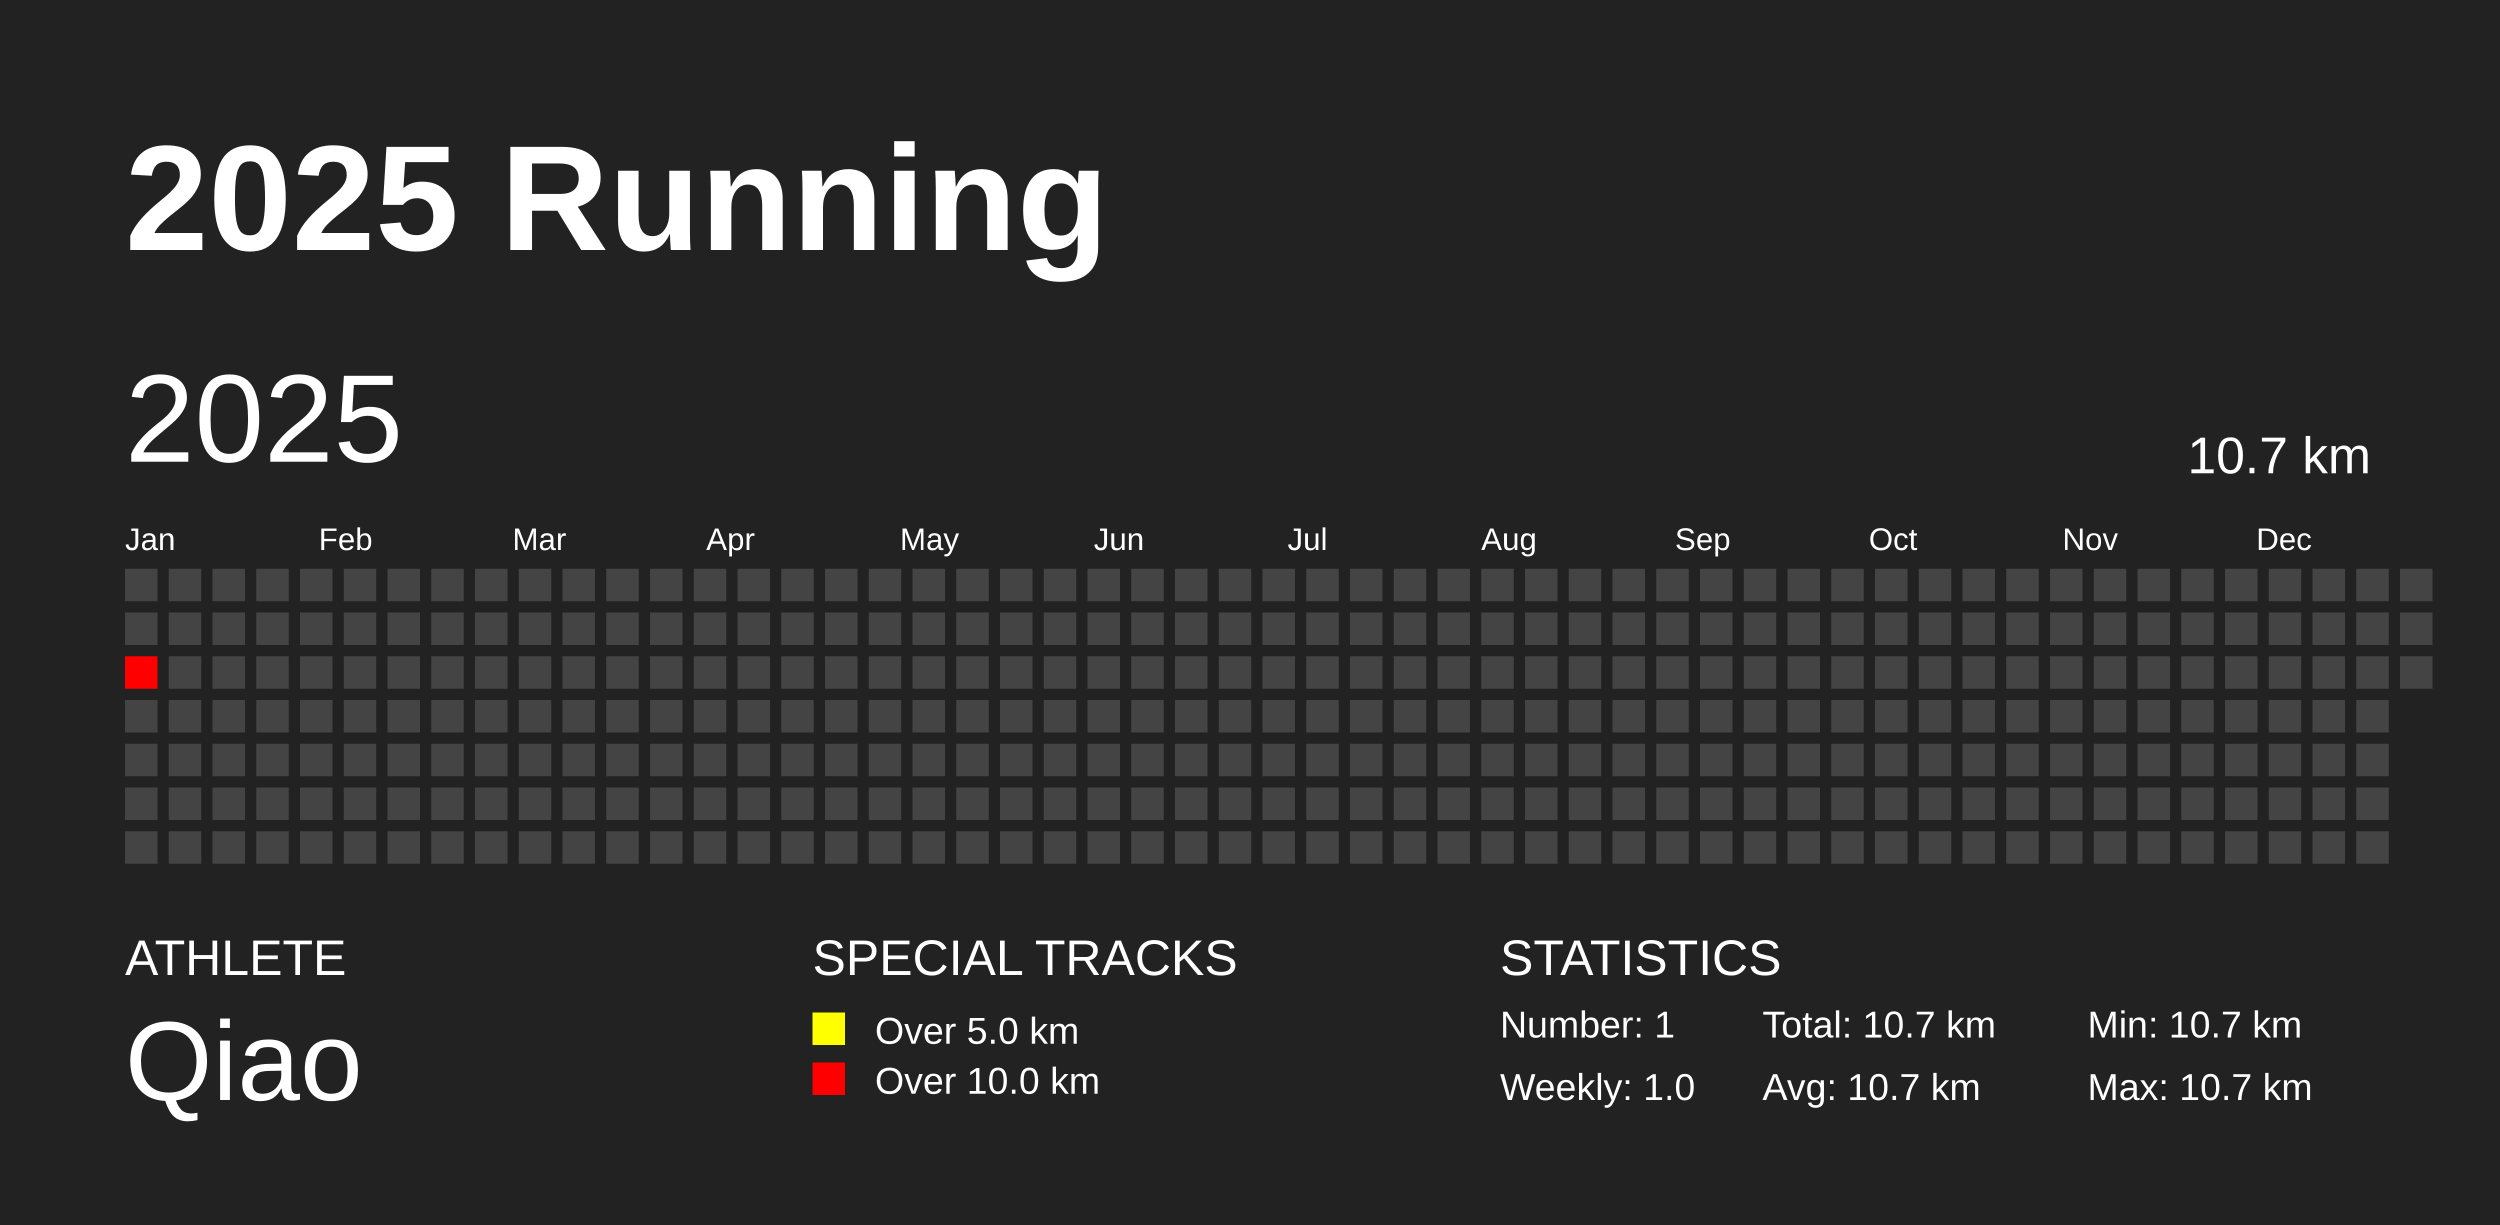
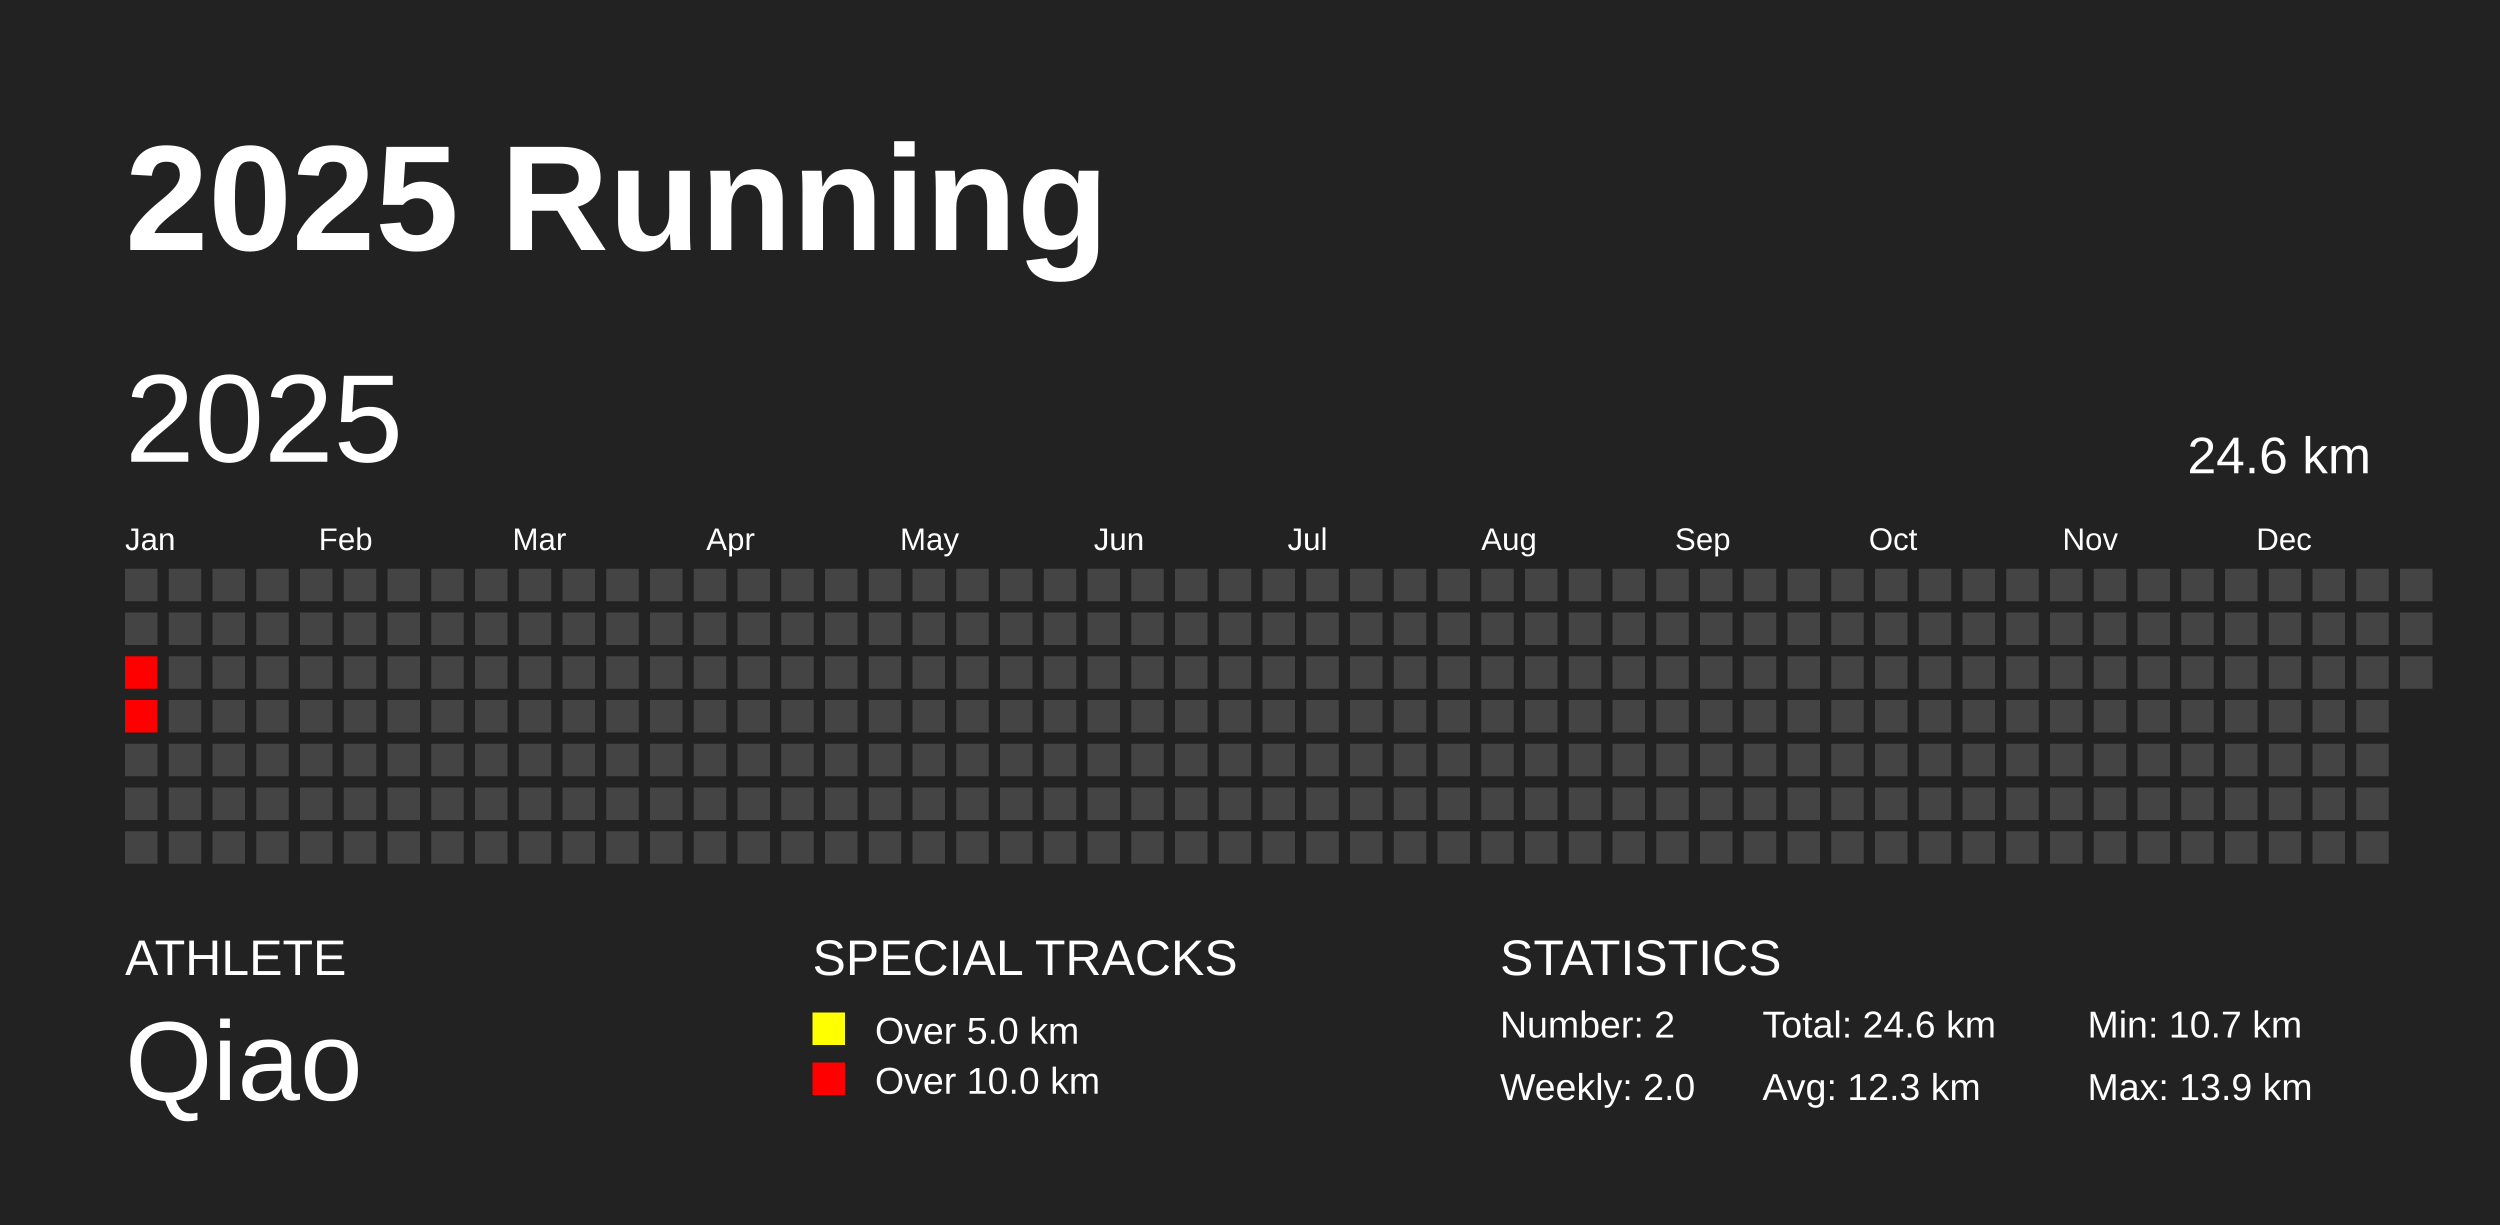
<svg xmlns="http://www.w3.org/2000/svg" baseProfile="full" height="98mm" version="1.1" viewBox="0,0,200,98" width="200mm">
  <defs />
  <rect fill="#222222" height="98" width="200" x="0" y="0" />
  <text fill="#FFFFFF" style="font-size:12px; font-family:Arial; font-weight:bold;" x="10" y="20">2025 Running</text>
  <text fill="#FFFFFF" style="font-size:4px; font-family:Arial" x="10" y="78">ATHLETE</text>
  <text fill="#FFFFFF" style="font-size:9px; font-family:Arial" x="10" y="88">Qiao</text>
  <text fill="#FFFFFF" style="font-size:4px; font-family:Arial" x="65" y="78">SPECIAL TRACKS</text>
  <rect fill="yellow" height="2.6" width="2.6" x="65" y="81" />
  <text fill="#FFFFFF" style="font-size:3px; font-family:Arial" x="70" y="83.5">Over 5.0 km</text>
  <rect fill="red" height="2.6" width="2.6" x="65" y="85" />
  <text fill="#FFFFFF" style="font-size:3px; font-family:Arial" x="70" y="87.5">Over 10.0 km</text>
  <text fill="#FFFFFF" style="font-size:4px; font-family:Arial" x="120" y="78">STATISTICS</text>
-   <text fill="#FFFFFF" style="font-size:3px; font-family:Arial" x="120" y="83">Number: 1</text>
-   <text fill="#FFFFFF" style="font-size:3px; font-family:Arial" x="120" y="88">Weekly: 1.0</text>
-   <text fill="#FFFFFF" style="font-size:3px; font-family:Arial" x="141" y="83">Total: 10.7 km</text>
-   <text fill="#FFFFFF" style="font-size:3px; font-family:Arial" x="141" y="88">Avg: 10.7 km</text>
+   <text fill="#FFFFFF" style="font-size:3px; font-family:Arial" x="120" y="83">Number: 2</text>
+   <text fill="#FFFFFF" style="font-size:3px; font-family:Arial" x="120" y="88">Weekly: 2.0</text>
+   <text fill="#FFFFFF" style="font-size:3px; font-family:Arial" x="141" y="83">Total: 24.6 km</text>
+   <text fill="#FFFFFF" style="font-size:3px; font-family:Arial" x="141" y="88">Avg: 12.3 km</text>
  <text fill="#FFFFFF" style="font-size:3px; font-family:Arial" x="167" y="83">Min: 10.7 km</text>
-   <text fill="#FFFFFF" style="font-size:3px; font-family:Arial" x="167" y="88">Max: 10.7 km</text>
+   <text fill="#FFFFFF" style="font-size:3px; font-family:Arial" x="167" y="88">Max: 13.9 km</text>
  <text dominant-baseline="hanging" fill="#FFFFFF" style="font-size:10.0px; font-family:Arial;" x="10" y="30">2025</text>
-   <text dominant-baseline="hanging" fill="#FFFFFF" style="font-size:4.125px; font-family:Arial;" x="175" y="35">10.7 km</text>
+   <text dominant-baseline="hanging" fill="#FFFFFF" style="font-size:4.125px; font-family:Arial;" x="175" y="35">24.6 km</text>
  <text fill="#FFFFFF" style="font-size:2.5px; font-family:Arial" x="10.0" y="44">Jan</text>
  <text fill="#FFFFFF" style="font-size:2.5px; font-family:Arial" x="25.5" y="44">Feb</text>
  <text fill="#FFFFFF" style="font-size:2.5px; font-family:Arial" x="41.0" y="44">Mar</text>
  <text fill="#FFFFFF" style="font-size:2.5px; font-family:Arial" x="56.5" y="44">Apr</text>
  <text fill="#FFFFFF" style="font-size:2.5px; font-family:Arial" x="72.0" y="44">May</text>
  <text fill="#FFFFFF" style="font-size:2.5px; font-family:Arial" x="87.5" y="44">Jun</text>
  <text fill="#FFFFFF" style="font-size:2.5px; font-family:Arial" x="103.0" y="44">Jul</text>
  <text fill="#FFFFFF" style="font-size:2.5px; font-family:Arial" x="118.5" y="44">Aug</text>
  <text fill="#FFFFFF" style="font-size:2.5px; font-family:Arial" x="134.0" y="44">Sep</text>
  <text fill="#FFFFFF" style="font-size:2.5px; font-family:Arial" x="149.5" y="44">Oct</text>
  <text fill="#FFFFFF" style="font-size:2.5px; font-family:Arial" x="165.0" y="44">Nov</text>
  <text fill="#FFFFFF" style="font-size:2.5px; font-family:Arial" x="180.5" y="44">Dec</text>
  <rect fill="#444444" height="2.6" width="2.6" x="10.0" y="45.5" />
  <rect fill="#444444" height="2.6" width="2.6" x="10.0" y="49.0" />
  <rect fill="red" height="2.6" width="2.6" x="10.0" y="52.5" />
-   <rect fill="#444444" height="2.6" width="2.6" x="10.0" y="56.0" />
+   <rect fill="red" height="2.6" width="2.6" x="10.0" y="56.0" />
  <rect fill="#444444" height="2.6" width="2.6" x="10.0" y="59.5" />
  <rect fill="#444444" height="2.6" width="2.6" x="10.0" y="63.0" />
  <rect fill="#444444" height="2.6" width="2.6" x="10.0" y="66.5" />
  <rect fill="#444444" height="2.6" width="2.6" x="13.5" y="45.5" />
  <rect fill="#444444" height="2.6" width="2.6" x="13.5" y="49.0" />
  <rect fill="#444444" height="2.6" width="2.6" x="13.5" y="52.5" />
  <rect fill="#444444" height="2.6" width="2.6" x="13.5" y="56.0" />
  <rect fill="#444444" height="2.6" width="2.6" x="13.5" y="59.5" />
  <rect fill="#444444" height="2.6" width="2.6" x="13.5" y="63.0" />
  <rect fill="#444444" height="2.6" width="2.6" x="13.5" y="66.5" />
  <rect fill="#444444" height="2.6" width="2.6" x="17.0" y="45.5" />
  <rect fill="#444444" height="2.6" width="2.6" x="17.0" y="49.0" />
  <rect fill="#444444" height="2.6" width="2.6" x="17.0" y="52.5" />
  <rect fill="#444444" height="2.6" width="2.6" x="17.0" y="56.0" />
  <rect fill="#444444" height="2.6" width="2.6" x="17.0" y="59.5" />
  <rect fill="#444444" height="2.6" width="2.6" x="17.0" y="63.0" />
  <rect fill="#444444" height="2.6" width="2.6" x="17.0" y="66.5" />
  <rect fill="#444444" height="2.6" width="2.6" x="20.5" y="45.5" />
  <rect fill="#444444" height="2.6" width="2.6" x="20.5" y="49.0" />
  <rect fill="#444444" height="2.6" width="2.6" x="20.5" y="52.5" />
  <rect fill="#444444" height="2.6" width="2.6" x="20.5" y="56.0" />
  <rect fill="#444444" height="2.6" width="2.6" x="20.5" y="59.5" />
  <rect fill="#444444" height="2.6" width="2.6" x="20.5" y="63.0" />
  <rect fill="#444444" height="2.6" width="2.6" x="20.5" y="66.5" />
  <rect fill="#444444" height="2.6" width="2.6" x="24.0" y="45.5" />
  <rect fill="#444444" height="2.6" width="2.6" x="24.0" y="49.0" />
  <rect fill="#444444" height="2.6" width="2.6" x="24.0" y="52.5" />
  <rect fill="#444444" height="2.6" width="2.6" x="24.0" y="56.0" />
  <rect fill="#444444" height="2.6" width="2.6" x="24.0" y="59.5" />
  <rect fill="#444444" height="2.6" width="2.6" x="24.0" y="63.0" />
  <rect fill="#444444" height="2.6" width="2.6" x="24.0" y="66.5" />
  <rect fill="#444444" height="2.6" width="2.6" x="27.5" y="45.5" />
  <rect fill="#444444" height="2.6" width="2.6" x="27.5" y="49.0" />
  <rect fill="#444444" height="2.6" width="2.6" x="27.5" y="52.5" />
  <rect fill="#444444" height="2.6" width="2.6" x="27.5" y="56.0" />
  <rect fill="#444444" height="2.6" width="2.6" x="27.5" y="59.5" />
  <rect fill="#444444" height="2.6" width="2.6" x="27.5" y="63.0" />
  <rect fill="#444444" height="2.6" width="2.6" x="27.5" y="66.5" />
  <rect fill="#444444" height="2.6" width="2.6" x="31.0" y="45.5" />
  <rect fill="#444444" height="2.6" width="2.6" x="31.0" y="49.0" />
  <rect fill="#444444" height="2.6" width="2.6" x="31.0" y="52.5" />
  <rect fill="#444444" height="2.6" width="2.6" x="31.0" y="56.0" />
  <rect fill="#444444" height="2.6" width="2.6" x="31.0" y="59.5" />
  <rect fill="#444444" height="2.6" width="2.6" x="31.0" y="63.0" />
  <rect fill="#444444" height="2.6" width="2.6" x="31.0" y="66.5" />
  <rect fill="#444444" height="2.6" width="2.6" x="34.5" y="45.5" />
  <rect fill="#444444" height="2.6" width="2.6" x="34.5" y="49.0" />
  <rect fill="#444444" height="2.6" width="2.6" x="34.5" y="52.5" />
  <rect fill="#444444" height="2.6" width="2.6" x="34.5" y="56.0" />
  <rect fill="#444444" height="2.6" width="2.6" x="34.5" y="59.5" />
  <rect fill="#444444" height="2.6" width="2.6" x="34.5" y="63.0" />
  <rect fill="#444444" height="2.6" width="2.6" x="34.5" y="66.5" />
  <rect fill="#444444" height="2.6" width="2.6" x="38.0" y="45.5" />
  <rect fill="#444444" height="2.6" width="2.6" x="38.0" y="49.0" />
  <rect fill="#444444" height="2.6" width="2.6" x="38.0" y="52.5" />
  <rect fill="#444444" height="2.6" width="2.6" x="38.0" y="56.0" />
  <rect fill="#444444" height="2.6" width="2.6" x="38.0" y="59.5" />
  <rect fill="#444444" height="2.6" width="2.6" x="38.0" y="63.0" />
  <rect fill="#444444" height="2.6" width="2.6" x="38.0" y="66.5" />
  <rect fill="#444444" height="2.6" width="2.6" x="41.5" y="45.5" />
  <rect fill="#444444" height="2.6" width="2.6" x="41.5" y="49.0" />
  <rect fill="#444444" height="2.6" width="2.6" x="41.5" y="52.5" />
  <rect fill="#444444" height="2.6" width="2.6" x="41.5" y="56.0" />
  <rect fill="#444444" height="2.6" width="2.6" x="41.5" y="59.5" />
  <rect fill="#444444" height="2.6" width="2.6" x="41.5" y="63.0" />
  <rect fill="#444444" height="2.6" width="2.6" x="41.5" y="66.5" />
  <rect fill="#444444" height="2.6" width="2.6" x="45.0" y="45.5" />
  <rect fill="#444444" height="2.6" width="2.6" x="45.0" y="49.0" />
  <rect fill="#444444" height="2.6" width="2.6" x="45.0" y="52.5" />
  <rect fill="#444444" height="2.6" width="2.6" x="45.0" y="56.0" />
  <rect fill="#444444" height="2.6" width="2.6" x="45.0" y="59.5" />
  <rect fill="#444444" height="2.6" width="2.6" x="45.0" y="63.0" />
  <rect fill="#444444" height="2.6" width="2.6" x="45.0" y="66.5" />
  <rect fill="#444444" height="2.6" width="2.6" x="48.5" y="45.5" />
  <rect fill="#444444" height="2.6" width="2.6" x="48.5" y="49.0" />
  <rect fill="#444444" height="2.6" width="2.6" x="48.5" y="52.5" />
  <rect fill="#444444" height="2.6" width="2.6" x="48.5" y="56.0" />
  <rect fill="#444444" height="2.6" width="2.6" x="48.5" y="59.5" />
  <rect fill="#444444" height="2.6" width="2.6" x="48.5" y="63.0" />
  <rect fill="#444444" height="2.6" width="2.6" x="48.5" y="66.5" />
  <rect fill="#444444" height="2.6" width="2.6" x="52.0" y="45.5" />
  <rect fill="#444444" height="2.6" width="2.6" x="52.0" y="49.0" />
  <rect fill="#444444" height="2.6" width="2.6" x="52.0" y="52.5" />
  <rect fill="#444444" height="2.6" width="2.6" x="52.0" y="56.0" />
  <rect fill="#444444" height="2.6" width="2.6" x="52.0" y="59.5" />
  <rect fill="#444444" height="2.6" width="2.6" x="52.0" y="63.0" />
  <rect fill="#444444" height="2.6" width="2.6" x="52.0" y="66.5" />
  <rect fill="#444444" height="2.6" width="2.6" x="55.5" y="45.5" />
  <rect fill="#444444" height="2.6" width="2.6" x="55.5" y="49.0" />
  <rect fill="#444444" height="2.6" width="2.6" x="55.5" y="52.5" />
  <rect fill="#444444" height="2.6" width="2.6" x="55.5" y="56.0" />
  <rect fill="#444444" height="2.6" width="2.6" x="55.5" y="59.5" />
  <rect fill="#444444" height="2.6" width="2.6" x="55.5" y="63.0" />
  <rect fill="#444444" height="2.6" width="2.6" x="55.5" y="66.5" />
  <rect fill="#444444" height="2.6" width="2.6" x="59.0" y="45.5" />
  <rect fill="#444444" height="2.6" width="2.6" x="59.0" y="49.0" />
  <rect fill="#444444" height="2.6" width="2.6" x="59.0" y="52.5" />
  <rect fill="#444444" height="2.6" width="2.6" x="59.0" y="56.0" />
  <rect fill="#444444" height="2.6" width="2.6" x="59.0" y="59.5" />
  <rect fill="#444444" height="2.6" width="2.6" x="59.0" y="63.0" />
  <rect fill="#444444" height="2.6" width="2.6" x="59.0" y="66.5" />
  <rect fill="#444444" height="2.6" width="2.6" x="62.5" y="45.5" />
  <rect fill="#444444" height="2.6" width="2.6" x="62.5" y="49.0" />
  <rect fill="#444444" height="2.6" width="2.6" x="62.5" y="52.5" />
  <rect fill="#444444" height="2.6" width="2.6" x="62.5" y="56.0" />
  <rect fill="#444444" height="2.6" width="2.6" x="62.5" y="59.5" />
  <rect fill="#444444" height="2.6" width="2.6" x="62.5" y="63.0" />
  <rect fill="#444444" height="2.6" width="2.6" x="62.5" y="66.5" />
  <rect fill="#444444" height="2.6" width="2.6" x="66.0" y="45.5" />
  <rect fill="#444444" height="2.6" width="2.6" x="66.0" y="49.0" />
  <rect fill="#444444" height="2.6" width="2.6" x="66.0" y="52.5" />
  <rect fill="#444444" height="2.6" width="2.6" x="66.0" y="56.0" />
  <rect fill="#444444" height="2.6" width="2.6" x="66.0" y="59.5" />
  <rect fill="#444444" height="2.6" width="2.6" x="66.0" y="63.0" />
  <rect fill="#444444" height="2.6" width="2.6" x="66.0" y="66.5" />
  <rect fill="#444444" height="2.6" width="2.6" x="69.5" y="45.5" />
  <rect fill="#444444" height="2.6" width="2.6" x="69.5" y="49.0" />
  <rect fill="#444444" height="2.6" width="2.6" x="69.5" y="52.5" />
  <rect fill="#444444" height="2.6" width="2.6" x="69.5" y="56.0" />
  <rect fill="#444444" height="2.6" width="2.6" x="69.5" y="59.5" />
  <rect fill="#444444" height="2.6" width="2.6" x="69.5" y="63.0" />
  <rect fill="#444444" height="2.6" width="2.6" x="69.5" y="66.5" />
  <rect fill="#444444" height="2.6" width="2.6" x="73.0" y="45.5" />
  <rect fill="#444444" height="2.6" width="2.6" x="73.0" y="49.0" />
  <rect fill="#444444" height="2.6" width="2.6" x="73.0" y="52.5" />
  <rect fill="#444444" height="2.6" width="2.6" x="73.0" y="56.0" />
  <rect fill="#444444" height="2.6" width="2.6" x="73.0" y="59.5" />
  <rect fill="#444444" height="2.6" width="2.6" x="73.0" y="63.0" />
  <rect fill="#444444" height="2.6" width="2.6" x="73.0" y="66.5" />
  <rect fill="#444444" height="2.6" width="2.6" x="76.5" y="45.5" />
  <rect fill="#444444" height="2.6" width="2.6" x="76.5" y="49.0" />
  <rect fill="#444444" height="2.6" width="2.6" x="76.5" y="52.5" />
  <rect fill="#444444" height="2.6" width="2.6" x="76.5" y="56.0" />
  <rect fill="#444444" height="2.6" width="2.6" x="76.5" y="59.5" />
  <rect fill="#444444" height="2.6" width="2.6" x="76.5" y="63.0" />
  <rect fill="#444444" height="2.6" width="2.6" x="76.5" y="66.5" />
  <rect fill="#444444" height="2.6" width="2.6" x="80.0" y="45.5" />
  <rect fill="#444444" height="2.6" width="2.6" x="80.0" y="49.0" />
  <rect fill="#444444" height="2.6" width="2.6" x="80.0" y="52.5" />
  <rect fill="#444444" height="2.6" width="2.6" x="80.0" y="56.0" />
  <rect fill="#444444" height="2.6" width="2.6" x="80.0" y="59.5" />
  <rect fill="#444444" height="2.6" width="2.6" x="80.0" y="63.0" />
  <rect fill="#444444" height="2.6" width="2.6" x="80.0" y="66.5" />
  <rect fill="#444444" height="2.6" width="2.6" x="83.5" y="45.5" />
  <rect fill="#444444" height="2.6" width="2.6" x="83.5" y="49.0" />
  <rect fill="#444444" height="2.6" width="2.6" x="83.5" y="52.5" />
  <rect fill="#444444" height="2.6" width="2.6" x="83.5" y="56.0" />
  <rect fill="#444444" height="2.6" width="2.6" x="83.5" y="59.5" />
  <rect fill="#444444" height="2.6" width="2.6" x="83.5" y="63.0" />
  <rect fill="#444444" height="2.6" width="2.6" x="83.5" y="66.5" />
  <rect fill="#444444" height="2.6" width="2.6" x="87.0" y="45.5" />
  <rect fill="#444444" height="2.6" width="2.6" x="87.0" y="49.0" />
  <rect fill="#444444" height="2.6" width="2.6" x="87.0" y="52.5" />
  <rect fill="#444444" height="2.6" width="2.6" x="87.0" y="56.0" />
  <rect fill="#444444" height="2.6" width="2.6" x="87.0" y="59.5" />
  <rect fill="#444444" height="2.6" width="2.6" x="87.0" y="63.0" />
  <rect fill="#444444" height="2.6" width="2.6" x="87.0" y="66.5" />
  <rect fill="#444444" height="2.6" width="2.6" x="90.5" y="45.5" />
  <rect fill="#444444" height="2.6" width="2.6" x="90.5" y="49.0" />
  <rect fill="#444444" height="2.6" width="2.6" x="90.5" y="52.5" />
  <rect fill="#444444" height="2.6" width="2.6" x="90.5" y="56.0" />
  <rect fill="#444444" height="2.6" width="2.6" x="90.5" y="59.5" />
  <rect fill="#444444" height="2.6" width="2.6" x="90.5" y="63.0" />
  <rect fill="#444444" height="2.6" width="2.6" x="90.5" y="66.5" />
  <rect fill="#444444" height="2.6" width="2.6" x="94.0" y="45.5" />
  <rect fill="#444444" height="2.6" width="2.6" x="94.0" y="49.0" />
  <rect fill="#444444" height="2.6" width="2.6" x="94.0" y="52.5" />
  <rect fill="#444444" height="2.6" width="2.6" x="94.0" y="56.0" />
  <rect fill="#444444" height="2.6" width="2.6" x="94.0" y="59.5" />
  <rect fill="#444444" height="2.6" width="2.6" x="94.0" y="63.0" />
  <rect fill="#444444" height="2.6" width="2.6" x="94.0" y="66.5" />
  <rect fill="#444444" height="2.6" width="2.6" x="97.5" y="45.5" />
  <rect fill="#444444" height="2.6" width="2.6" x="97.5" y="49.0" />
  <rect fill="#444444" height="2.6" width="2.6" x="97.5" y="52.5" />
  <rect fill="#444444" height="2.6" width="2.6" x="97.5" y="56.0" />
  <rect fill="#444444" height="2.6" width="2.6" x="97.5" y="59.5" />
  <rect fill="#444444" height="2.6" width="2.6" x="97.5" y="63.0" />
  <rect fill="#444444" height="2.6" width="2.6" x="97.5" y="66.5" />
  <rect fill="#444444" height="2.6" width="2.6" x="101.0" y="45.5" />
  <rect fill="#444444" height="2.6" width="2.6" x="101.0" y="49.0" />
  <rect fill="#444444" height="2.6" width="2.6" x="101.0" y="52.5" />
  <rect fill="#444444" height="2.6" width="2.6" x="101.0" y="56.0" />
  <rect fill="#444444" height="2.6" width="2.6" x="101.0" y="59.5" />
  <rect fill="#444444" height="2.6" width="2.6" x="101.0" y="63.0" />
  <rect fill="#444444" height="2.6" width="2.6" x="101.0" y="66.5" />
  <rect fill="#444444" height="2.6" width="2.6" x="104.5" y="45.5" />
  <rect fill="#444444" height="2.6" width="2.6" x="104.5" y="49.0" />
  <rect fill="#444444" height="2.6" width="2.6" x="104.5" y="52.5" />
  <rect fill="#444444" height="2.6" width="2.6" x="104.5" y="56.0" />
  <rect fill="#444444" height="2.6" width="2.6" x="104.5" y="59.5" />
  <rect fill="#444444" height="2.6" width="2.6" x="104.5" y="63.0" />
  <rect fill="#444444" height="2.6" width="2.6" x="104.5" y="66.5" />
  <rect fill="#444444" height="2.6" width="2.6" x="108.0" y="45.5" />
  <rect fill="#444444" height="2.6" width="2.6" x="108.0" y="49.0" />
  <rect fill="#444444" height="2.6" width="2.6" x="108.0" y="52.5" />
  <rect fill="#444444" height="2.6" width="2.6" x="108.0" y="56.0" />
  <rect fill="#444444" height="2.6" width="2.6" x="108.0" y="59.5" />
  <rect fill="#444444" height="2.6" width="2.6" x="108.0" y="63.0" />
  <rect fill="#444444" height="2.6" width="2.6" x="108.0" y="66.5" />
  <rect fill="#444444" height="2.6" width="2.6" x="111.5" y="45.5" />
  <rect fill="#444444" height="2.6" width="2.6" x="111.5" y="49.0" />
  <rect fill="#444444" height="2.6" width="2.6" x="111.5" y="52.5" />
  <rect fill="#444444" height="2.6" width="2.6" x="111.5" y="56.0" />
  <rect fill="#444444" height="2.6" width="2.6" x="111.5" y="59.5" />
  <rect fill="#444444" height="2.6" width="2.6" x="111.5" y="63.0" />
  <rect fill="#444444" height="2.6" width="2.6" x="111.5" y="66.5" />
  <rect fill="#444444" height="2.6" width="2.6" x="115.0" y="45.5" />
  <rect fill="#444444" height="2.6" width="2.6" x="115.0" y="49.0" />
  <rect fill="#444444" height="2.6" width="2.6" x="115.0" y="52.5" />
  <rect fill="#444444" height="2.6" width="2.6" x="115.0" y="56.0" />
  <rect fill="#444444" height="2.6" width="2.6" x="115.0" y="59.5" />
  <rect fill="#444444" height="2.6" width="2.6" x="115.0" y="63.0" />
  <rect fill="#444444" height="2.6" width="2.6" x="115.0" y="66.5" />
  <rect fill="#444444" height="2.6" width="2.6" x="118.5" y="45.5" />
  <rect fill="#444444" height="2.6" width="2.6" x="118.5" y="49.0" />
  <rect fill="#444444" height="2.6" width="2.6" x="118.5" y="52.5" />
  <rect fill="#444444" height="2.6" width="2.6" x="118.5" y="56.0" />
  <rect fill="#444444" height="2.6" width="2.6" x="118.5" y="59.5" />
  <rect fill="#444444" height="2.6" width="2.6" x="118.5" y="63.0" />
  <rect fill="#444444" height="2.6" width="2.6" x="118.5" y="66.5" />
  <rect fill="#444444" height="2.6" width="2.6" x="122.0" y="45.5" />
  <rect fill="#444444" height="2.6" width="2.6" x="122.0" y="49.0" />
  <rect fill="#444444" height="2.6" width="2.6" x="122.0" y="52.5" />
  <rect fill="#444444" height="2.6" width="2.6" x="122.0" y="56.0" />
  <rect fill="#444444" height="2.6" width="2.6" x="122.0" y="59.5" />
  <rect fill="#444444" height="2.6" width="2.6" x="122.0" y="63.0" />
  <rect fill="#444444" height="2.6" width="2.6" x="122.0" y="66.5" />
  <rect fill="#444444" height="2.6" width="2.6" x="125.5" y="45.5" />
  <rect fill="#444444" height="2.6" width="2.6" x="125.5" y="49.0" />
  <rect fill="#444444" height="2.6" width="2.6" x="125.5" y="52.5" />
  <rect fill="#444444" height="2.6" width="2.6" x="125.5" y="56.0" />
  <rect fill="#444444" height="2.6" width="2.6" x="125.5" y="59.5" />
  <rect fill="#444444" height="2.6" width="2.6" x="125.5" y="63.0" />
  <rect fill="#444444" height="2.6" width="2.6" x="125.5" y="66.5" />
  <rect fill="#444444" height="2.6" width="2.6" x="129.0" y="45.5" />
  <rect fill="#444444" height="2.6" width="2.6" x="129.0" y="49.0" />
  <rect fill="#444444" height="2.6" width="2.6" x="129.0" y="52.5" />
  <rect fill="#444444" height="2.6" width="2.6" x="129.0" y="56.0" />
  <rect fill="#444444" height="2.6" width="2.6" x="129.0" y="59.5" />
  <rect fill="#444444" height="2.6" width="2.6" x="129.0" y="63.0" />
  <rect fill="#444444" height="2.6" width="2.6" x="129.0" y="66.5" />
  <rect fill="#444444" height="2.6" width="2.6" x="132.5" y="45.5" />
  <rect fill="#444444" height="2.6" width="2.6" x="132.5" y="49.0" />
  <rect fill="#444444" height="2.6" width="2.6" x="132.5" y="52.5" />
  <rect fill="#444444" height="2.6" width="2.6" x="132.5" y="56.0" />
  <rect fill="#444444" height="2.6" width="2.6" x="132.5" y="59.5" />
  <rect fill="#444444" height="2.6" width="2.6" x="132.5" y="63.0" />
  <rect fill="#444444" height="2.6" width="2.6" x="132.5" y="66.5" />
  <rect fill="#444444" height="2.6" width="2.6" x="136.0" y="45.5" />
  <rect fill="#444444" height="2.6" width="2.6" x="136.0" y="49.0" />
  <rect fill="#444444" height="2.6" width="2.6" x="136.0" y="52.5" />
  <rect fill="#444444" height="2.6" width="2.6" x="136.0" y="56.0" />
  <rect fill="#444444" height="2.6" width="2.6" x="136.0" y="59.5" />
  <rect fill="#444444" height="2.6" width="2.6" x="136.0" y="63.0" />
  <rect fill="#444444" height="2.6" width="2.6" x="136.0" y="66.5" />
  <rect fill="#444444" height="2.6" width="2.6" x="139.5" y="45.5" />
  <rect fill="#444444" height="2.6" width="2.6" x="139.5" y="49.0" />
  <rect fill="#444444" height="2.6" width="2.6" x="139.5" y="52.5" />
  <rect fill="#444444" height="2.6" width="2.6" x="139.5" y="56.0" />
  <rect fill="#444444" height="2.6" width="2.6" x="139.5" y="59.5" />
  <rect fill="#444444" height="2.6" width="2.6" x="139.5" y="63.0" />
  <rect fill="#444444" height="2.6" width="2.6" x="139.5" y="66.5" />
  <rect fill="#444444" height="2.6" width="2.6" x="143.0" y="45.5" />
  <rect fill="#444444" height="2.6" width="2.6" x="143.0" y="49.0" />
  <rect fill="#444444" height="2.6" width="2.6" x="143.0" y="52.5" />
  <rect fill="#444444" height="2.6" width="2.6" x="143.0" y="56.0" />
  <rect fill="#444444" height="2.6" width="2.6" x="143.0" y="59.5" />
  <rect fill="#444444" height="2.6" width="2.6" x="143.0" y="63.0" />
  <rect fill="#444444" height="2.6" width="2.6" x="143.0" y="66.5" />
  <rect fill="#444444" height="2.6" width="2.6" x="146.5" y="45.5" />
  <rect fill="#444444" height="2.6" width="2.6" x="146.5" y="49.0" />
  <rect fill="#444444" height="2.6" width="2.6" x="146.5" y="52.5" />
  <rect fill="#444444" height="2.6" width="2.6" x="146.5" y="56.0" />
  <rect fill="#444444" height="2.6" width="2.6" x="146.5" y="59.5" />
  <rect fill="#444444" height="2.6" width="2.6" x="146.5" y="63.0" />
  <rect fill="#444444" height="2.6" width="2.6" x="146.5" y="66.5" />
  <rect fill="#444444" height="2.6" width="2.6" x="150.0" y="45.5" />
  <rect fill="#444444" height="2.6" width="2.6" x="150.0" y="49.0" />
  <rect fill="#444444" height="2.6" width="2.6" x="150.0" y="52.5" />
  <rect fill="#444444" height="2.6" width="2.6" x="150.0" y="56.0" />
  <rect fill="#444444" height="2.6" width="2.6" x="150.0" y="59.5" />
  <rect fill="#444444" height="2.6" width="2.6" x="150.0" y="63.0" />
  <rect fill="#444444" height="2.6" width="2.6" x="150.0" y="66.5" />
  <rect fill="#444444" height="2.6" width="2.6" x="153.5" y="45.5" />
  <rect fill="#444444" height="2.6" width="2.6" x="153.5" y="49.0" />
  <rect fill="#444444" height="2.6" width="2.6" x="153.5" y="52.5" />
  <rect fill="#444444" height="2.6" width="2.6" x="153.5" y="56.0" />
  <rect fill="#444444" height="2.6" width="2.6" x="153.5" y="59.5" />
  <rect fill="#444444" height="2.6" width="2.6" x="153.5" y="63.0" />
  <rect fill="#444444" height="2.6" width="2.6" x="153.5" y="66.5" />
  <rect fill="#444444" height="2.6" width="2.6" x="157.0" y="45.5" />
  <rect fill="#444444" height="2.6" width="2.6" x="157.0" y="49.0" />
  <rect fill="#444444" height="2.6" width="2.6" x="157.0" y="52.5" />
  <rect fill="#444444" height="2.6" width="2.6" x="157.0" y="56.0" />
  <rect fill="#444444" height="2.6" width="2.6" x="157.0" y="59.5" />
  <rect fill="#444444" height="2.6" width="2.6" x="157.0" y="63.0" />
  <rect fill="#444444" height="2.6" width="2.6" x="157.0" y="66.5" />
  <rect fill="#444444" height="2.6" width="2.6" x="160.5" y="45.5" />
  <rect fill="#444444" height="2.6" width="2.6" x="160.5" y="49.0" />
  <rect fill="#444444" height="2.6" width="2.6" x="160.5" y="52.5" />
  <rect fill="#444444" height="2.6" width="2.6" x="160.5" y="56.0" />
  <rect fill="#444444" height="2.6" width="2.6" x="160.5" y="59.5" />
  <rect fill="#444444" height="2.6" width="2.6" x="160.5" y="63.0" />
  <rect fill="#444444" height="2.6" width="2.6" x="160.5" y="66.5" />
  <rect fill="#444444" height="2.6" width="2.6" x="164.0" y="45.5" />
  <rect fill="#444444" height="2.6" width="2.6" x="164.0" y="49.0" />
  <rect fill="#444444" height="2.6" width="2.6" x="164.0" y="52.5" />
  <rect fill="#444444" height="2.6" width="2.6" x="164.0" y="56.0" />
  <rect fill="#444444" height="2.6" width="2.6" x="164.0" y="59.5" />
  <rect fill="#444444" height="2.6" width="2.6" x="164.0" y="63.0" />
  <rect fill="#444444" height="2.6" width="2.6" x="164.0" y="66.5" />
  <rect fill="#444444" height="2.6" width="2.6" x="167.5" y="45.5" />
  <rect fill="#444444" height="2.6" width="2.6" x="167.5" y="49.0" />
  <rect fill="#444444" height="2.6" width="2.6" x="167.5" y="52.5" />
  <rect fill="#444444" height="2.6" width="2.6" x="167.5" y="56.0" />
  <rect fill="#444444" height="2.6" width="2.6" x="167.5" y="59.5" />
  <rect fill="#444444" height="2.6" width="2.6" x="167.5" y="63.0" />
  <rect fill="#444444" height="2.6" width="2.6" x="167.5" y="66.5" />
  <rect fill="#444444" height="2.6" width="2.6" x="171.0" y="45.5" />
  <rect fill="#444444" height="2.6" width="2.6" x="171.0" y="49.0" />
  <rect fill="#444444" height="2.6" width="2.6" x="171.0" y="52.5" />
  <rect fill="#444444" height="2.6" width="2.6" x="171.0" y="56.0" />
  <rect fill="#444444" height="2.6" width="2.6" x="171.0" y="59.5" />
  <rect fill="#444444" height="2.6" width="2.6" x="171.0" y="63.0" />
  <rect fill="#444444" height="2.6" width="2.6" x="171.0" y="66.5" />
  <rect fill="#444444" height="2.6" width="2.6" x="174.5" y="45.5" />
  <rect fill="#444444" height="2.6" width="2.6" x="174.5" y="49.0" />
  <rect fill="#444444" height="2.6" width="2.6" x="174.5" y="52.5" />
  <rect fill="#444444" height="2.6" width="2.6" x="174.5" y="56.0" />
  <rect fill="#444444" height="2.6" width="2.6" x="174.5" y="59.5" />
  <rect fill="#444444" height="2.6" width="2.6" x="174.5" y="63.0" />
  <rect fill="#444444" height="2.6" width="2.6" x="174.5" y="66.5" />
  <rect fill="#444444" height="2.6" width="2.6" x="178.0" y="45.5" />
  <rect fill="#444444" height="2.6" width="2.6" x="178.0" y="49.0" />
  <rect fill="#444444" height="2.6" width="2.6" x="178.0" y="52.5" />
  <rect fill="#444444" height="2.6" width="2.6" x="178.0" y="56.0" />
  <rect fill="#444444" height="2.6" width="2.6" x="178.0" y="59.5" />
  <rect fill="#444444" height="2.6" width="2.6" x="178.0" y="63.0" />
  <rect fill="#444444" height="2.6" width="2.6" x="178.0" y="66.5" />
  <rect fill="#444444" height="2.6" width="2.6" x="181.5" y="45.5" />
  <rect fill="#444444" height="2.6" width="2.6" x="181.5" y="49.0" />
  <rect fill="#444444" height="2.6" width="2.6" x="181.5" y="52.5" />
  <rect fill="#444444" height="2.6" width="2.6" x="181.5" y="56.0" />
  <rect fill="#444444" height="2.6" width="2.6" x="181.5" y="59.5" />
  <rect fill="#444444" height="2.6" width="2.6" x="181.5" y="63.0" />
  <rect fill="#444444" height="2.6" width="2.6" x="181.5" y="66.5" />
  <rect fill="#444444" height="2.6" width="2.6" x="185.0" y="45.5" />
  <rect fill="#444444" height="2.6" width="2.6" x="185.0" y="49.0" />
  <rect fill="#444444" height="2.6" width="2.6" x="185.0" y="52.5" />
  <rect fill="#444444" height="2.6" width="2.6" x="185.0" y="56.0" />
  <rect fill="#444444" height="2.6" width="2.6" x="185.0" y="59.5" />
  <rect fill="#444444" height="2.6" width="2.6" x="185.0" y="63.0" />
  <rect fill="#444444" height="2.6" width="2.6" x="185.0" y="66.5" />
  <rect fill="#444444" height="2.6" width="2.6" x="188.5" y="45.5" />
  <rect fill="#444444" height="2.6" width="2.6" x="188.5" y="49.0" />
  <rect fill="#444444" height="2.6" width="2.6" x="188.5" y="52.5" />
  <rect fill="#444444" height="2.6" width="2.6" x="188.5" y="56.0" />
  <rect fill="#444444" height="2.6" width="2.6" x="188.5" y="59.5" />
  <rect fill="#444444" height="2.6" width="2.6" x="188.5" y="63.0" />
  <rect fill="#444444" height="2.6" width="2.6" x="188.5" y="66.5" />
  <rect fill="#444444" height="2.6" width="2.6" x="192.0" y="45.5" />
  <rect fill="#444444" height="2.6" width="2.6" x="192.0" y="49.0" />
  <rect fill="#444444" height="2.6" width="2.6" x="192.0" y="52.5" />
</svg>
